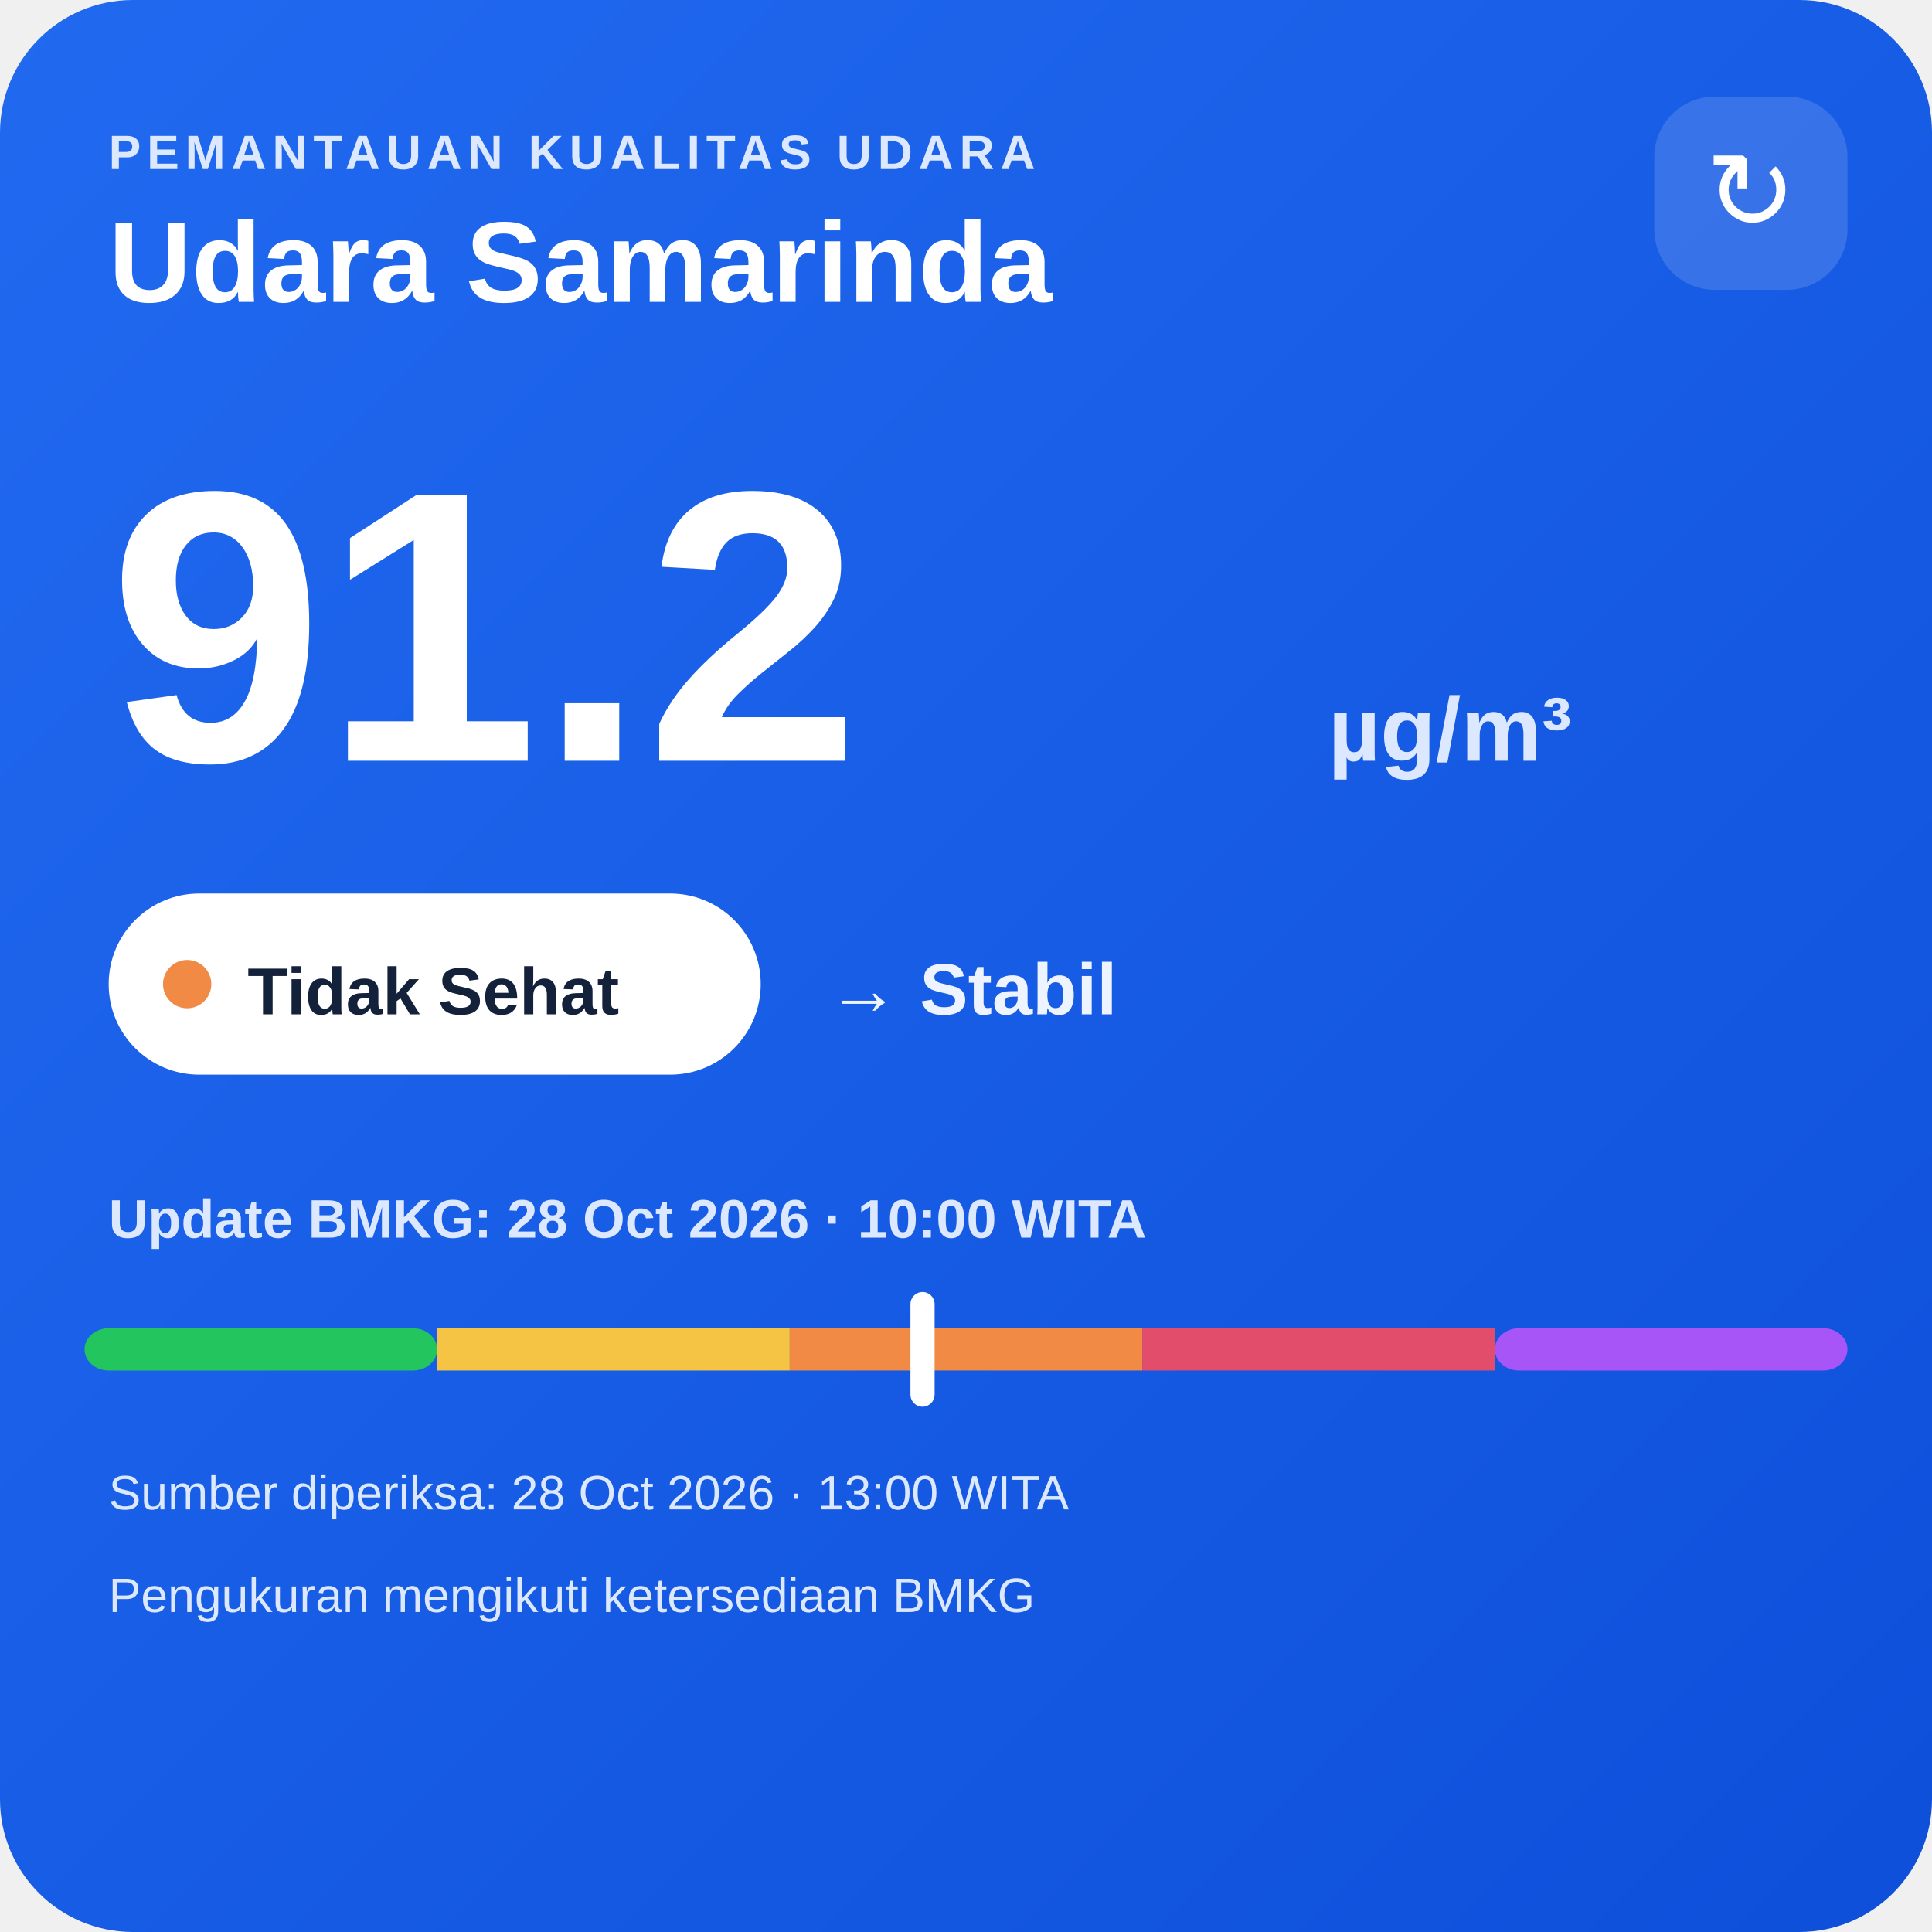
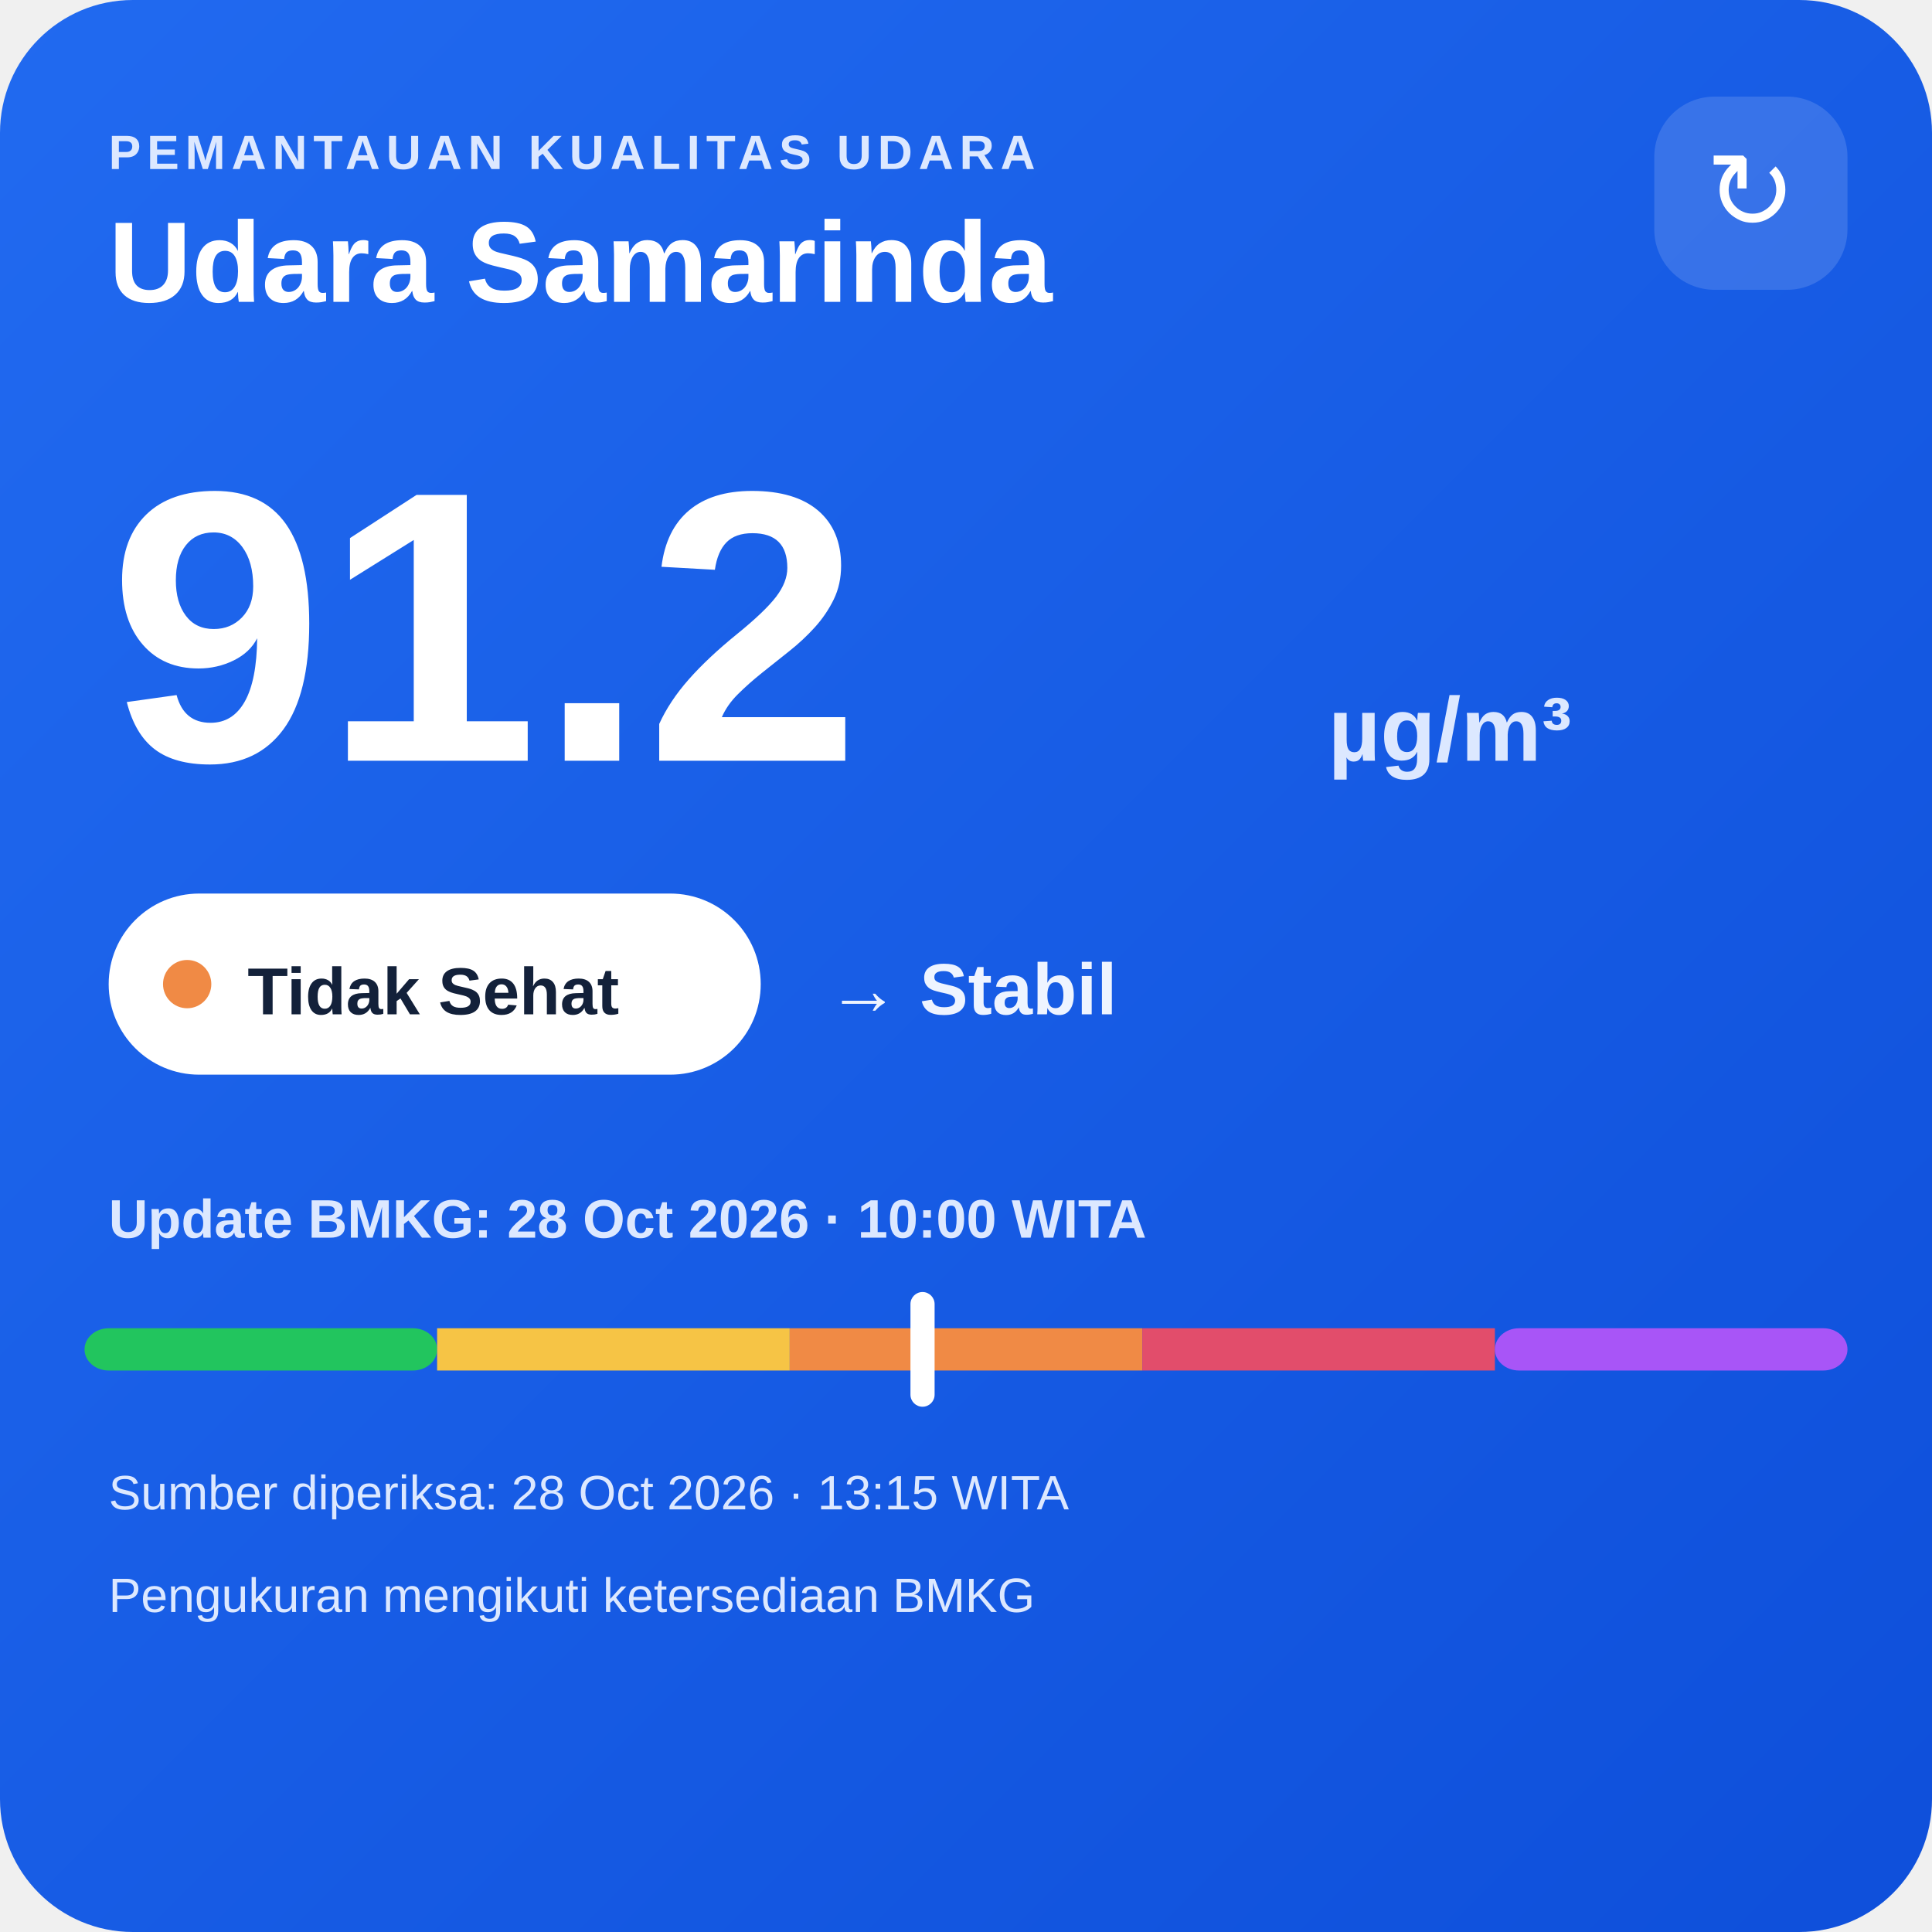
<svg xmlns="http://www.w3.org/2000/svg" width="320" height="320" viewBox="0 0 320 320">
  <defs>
    <linearGradient id="bg" x1="0" y1="0" x2="1" y2="1">
      <stop offset="0" stop-color="#216af0" />
      <stop offset="1" stop-color="#0e4fda" />
    </linearGradient>
  </defs>
  <rect width="320" height="320" rx="22" fill="url(#bg)" />
  <text x="18" y="28" fill="#dce8ff" font-family="Arial,sans-serif" font-size="8" font-weight="700" letter-spacing="1">PEMANTAUAN KUALITAS UDARA</text>
  <text x="18" y="50" fill="#ffffff" font-family="Arial,sans-serif" font-size="19" font-weight="700">Udara Samarinda</text>
  <rect x="274" y="16" width="32" height="32" rx="10" fill="#ffffff" fill-opacity=".14" />
  <text x="290" y="38" text-anchor="middle" fill="#ffffff" font-family="Arial,sans-serif" font-size="18">↻</text>
  <text x="18" y="126" fill="#ffffff" font-family="Arial,sans-serif" font-size="64" font-weight="800">91.2</text>
  <text x="220" y="126" fill="#dce8ff" font-family="Arial,sans-serif" font-size="15" font-weight="700">µg/m³</text>
  <rect x="18" y="148" width="108" height="30" rx="15" fill="#ffffff" />
  <circle cx="31" cy="163" r="4" fill="#f08a45" />
  <text x="41" y="168" fill="#13213a" font-family="Arial,sans-serif" font-size="11" font-weight="700">Tidak Sehat</text>
  <text x="137" y="168" fill="#eef4ff" font-family="Arial,sans-serif" font-size="12" font-weight="700">→ Stabil</text>
  <text x="18" y="205" fill="#dce8ff" font-family="Arial,sans-serif" font-size="9" font-weight="700">Update BMKG: 28 Oct 2026 · 10:00 WITA</text>
  <rect x="14" y="220" width="58.4" height="7" rx="4" fill="#22c55e" />
  <rect x="72.4" y="220" width="58.4" height="7" fill="#f6c445" />
  <rect x="130.8" y="220" width="58.4" height="7" fill="#f08a45" />
  <rect x="189.2" y="220" width="58.4" height="7" fill="#e24d6b" />
  <rect x="247.6" y="220" width="58.4" height="7" rx="4" fill="#a855f7" />
  <rect x="150.8" y="214" width="4" height="19" rx="2" fill="#ffffff" />
-   <text x="18" y="250" fill="#dce8ff" font-family="Arial,sans-serif" font-size="8">Sumber diperiksa: 28 Oct 2026 · 13:00 WITA</text>
+   <text x="18" y="250" fill="#dce8ff" font-family="Arial,sans-serif" font-size="8">Sumber diperiksa: 28 Oct 2026 · 13:15 WITA</text>
  <text x="18" y="267" fill="#dce8ff" font-family="Arial,sans-serif" font-size="8">Pengukuran mengikuti ketersediaan BMKG</text>
</svg>
